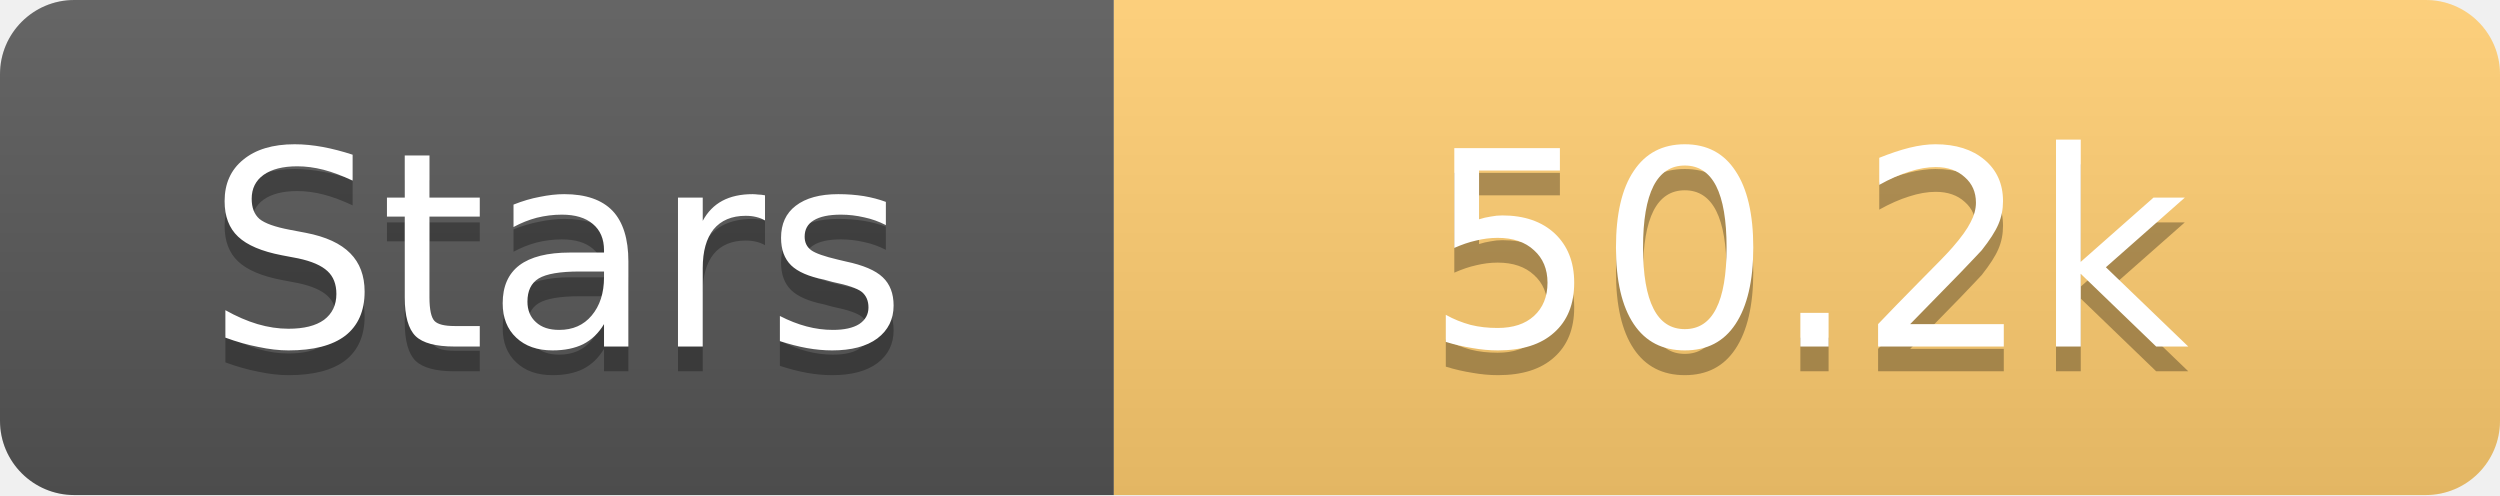
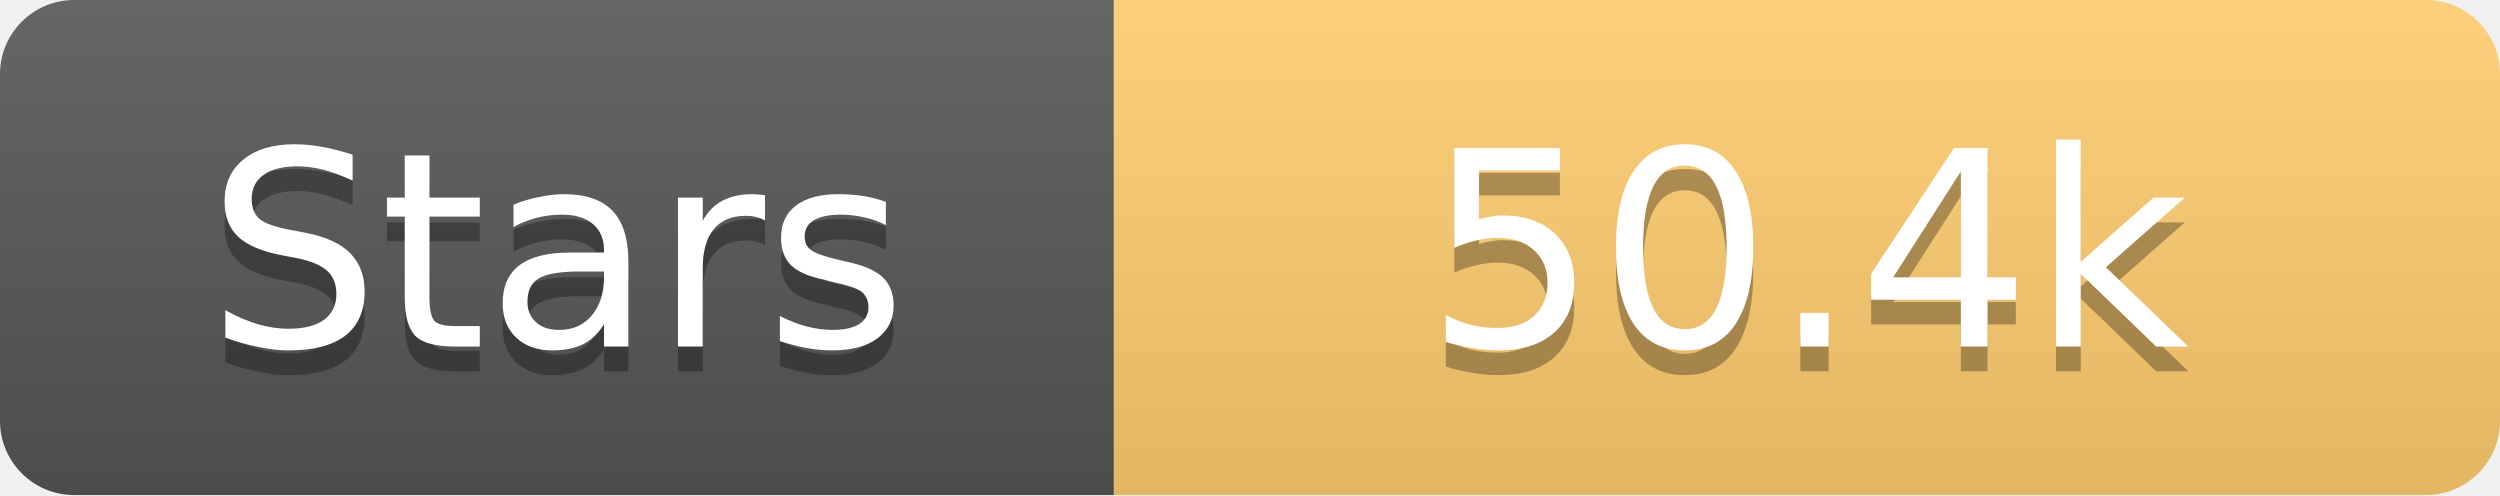
<svg xmlns="http://www.w3.org/2000/svg" width="101" height="20">
  <linearGradient id="s" x2="0" y2="100%">
    <stop offset="0" stop-color="#fff" stop-opacity=".1" />
    <stop offset="1" stop-opacity=".1" />
  </linearGradient>
  <clipPath id="r">
    <rect width="101" height="20" rx="3" fill="#fff" />
  </clipPath>
  <g clip-path="url(#r)">
    <rect width="45" height="20" fill="#555" />
    <rect x="45" width="56" height="20" fill="#fdcb6e" />
    <rect width="101" height="20" fill="url(#s)" />
  </g>
  <g fill="#fff" text-anchor="middle" font-family="Verdana,Geneva,DejaVu Sans,sans-serif" text-rendering="geometricPrecision" font-size="11">
    <text x="22.5" y="15" fill="#010101" fill-opacity=".3">Stars</text>
    <text x="22.5" y="14">Stars</text>
-     <text x="73.0" y="15" fill="#010101" fill-opacity=".3">50.2k</text>
-     <text x="73.0" y="14">50.2k</text>
+     <text x="73.0" y="15" fill="#010101" fill-opacity=".3">50.4k</text>
+     <text x="73.0" y="14">50.4k</text>
  </g>
</svg>
